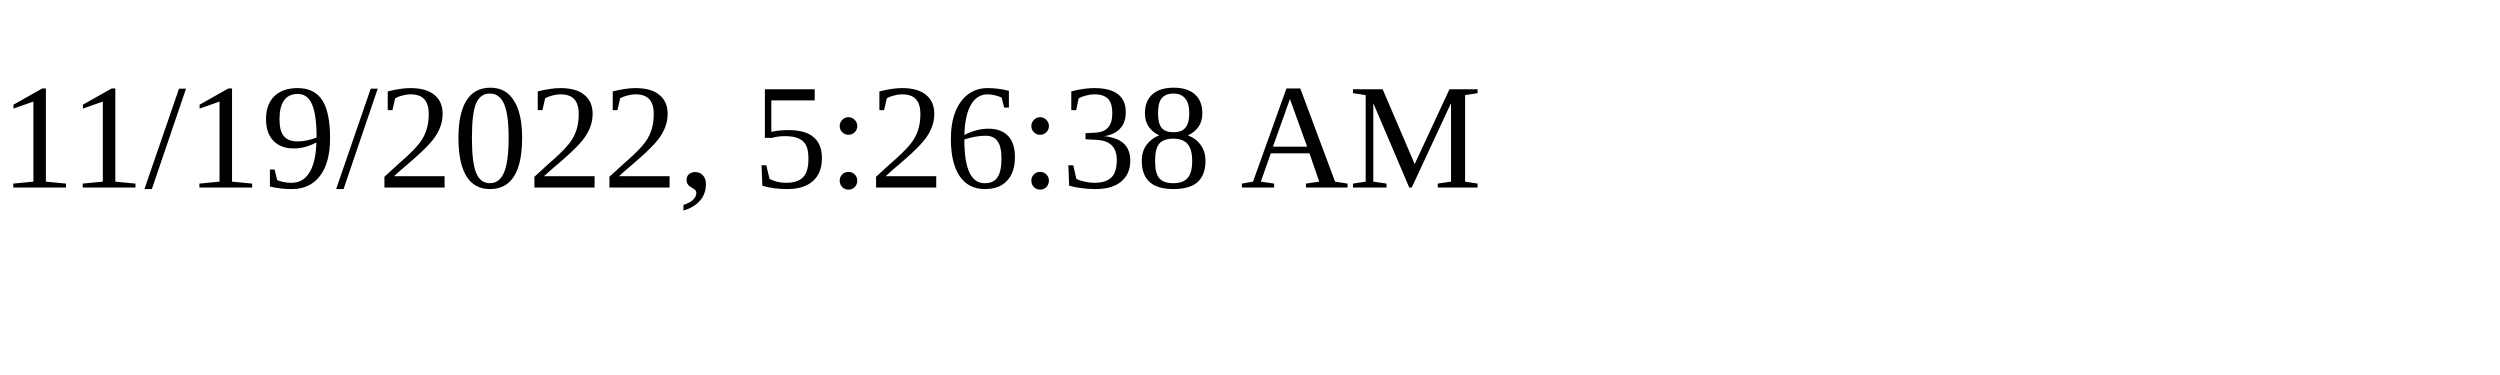
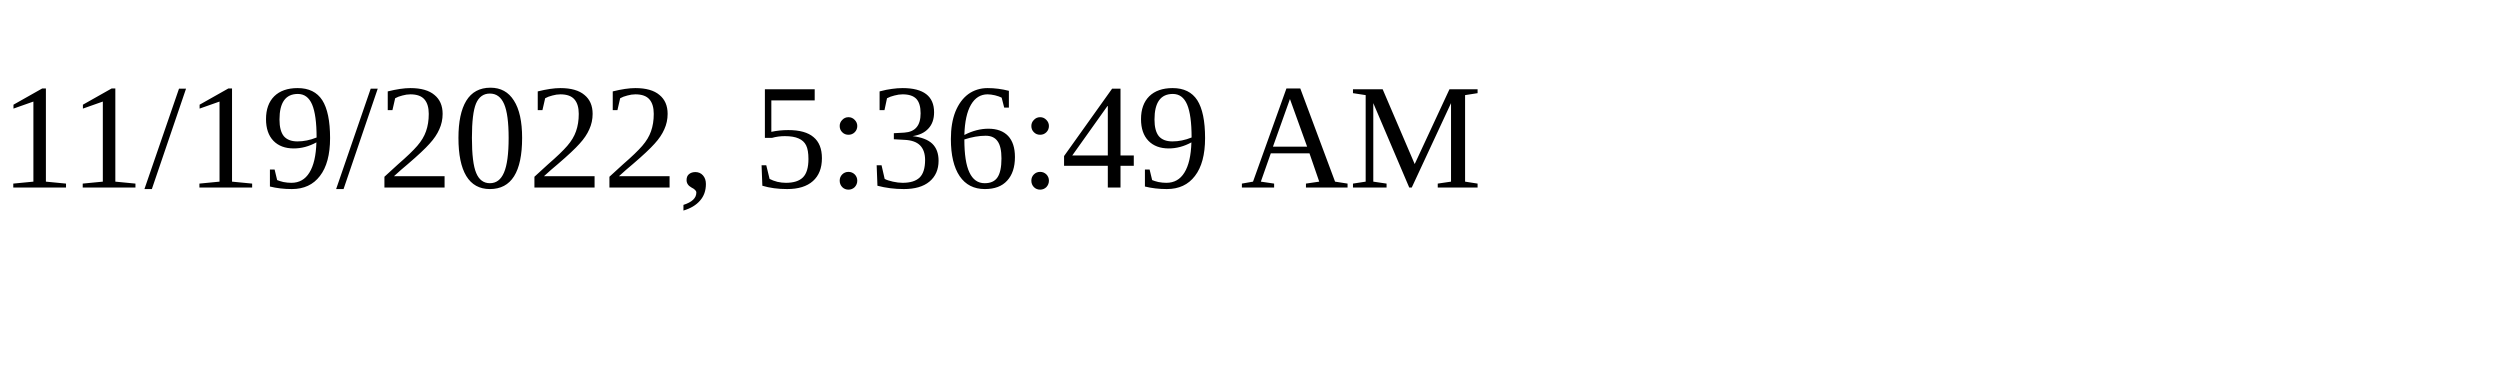
<svg xmlns="http://www.w3.org/2000/svg" height="30" width="200">
-   <text x="0" y="15">11/19/2022, 5:26:38 AM</text>
+   <text x="0" y="15">11/19/2022, 5:36:49 AM</text>
</svg>
